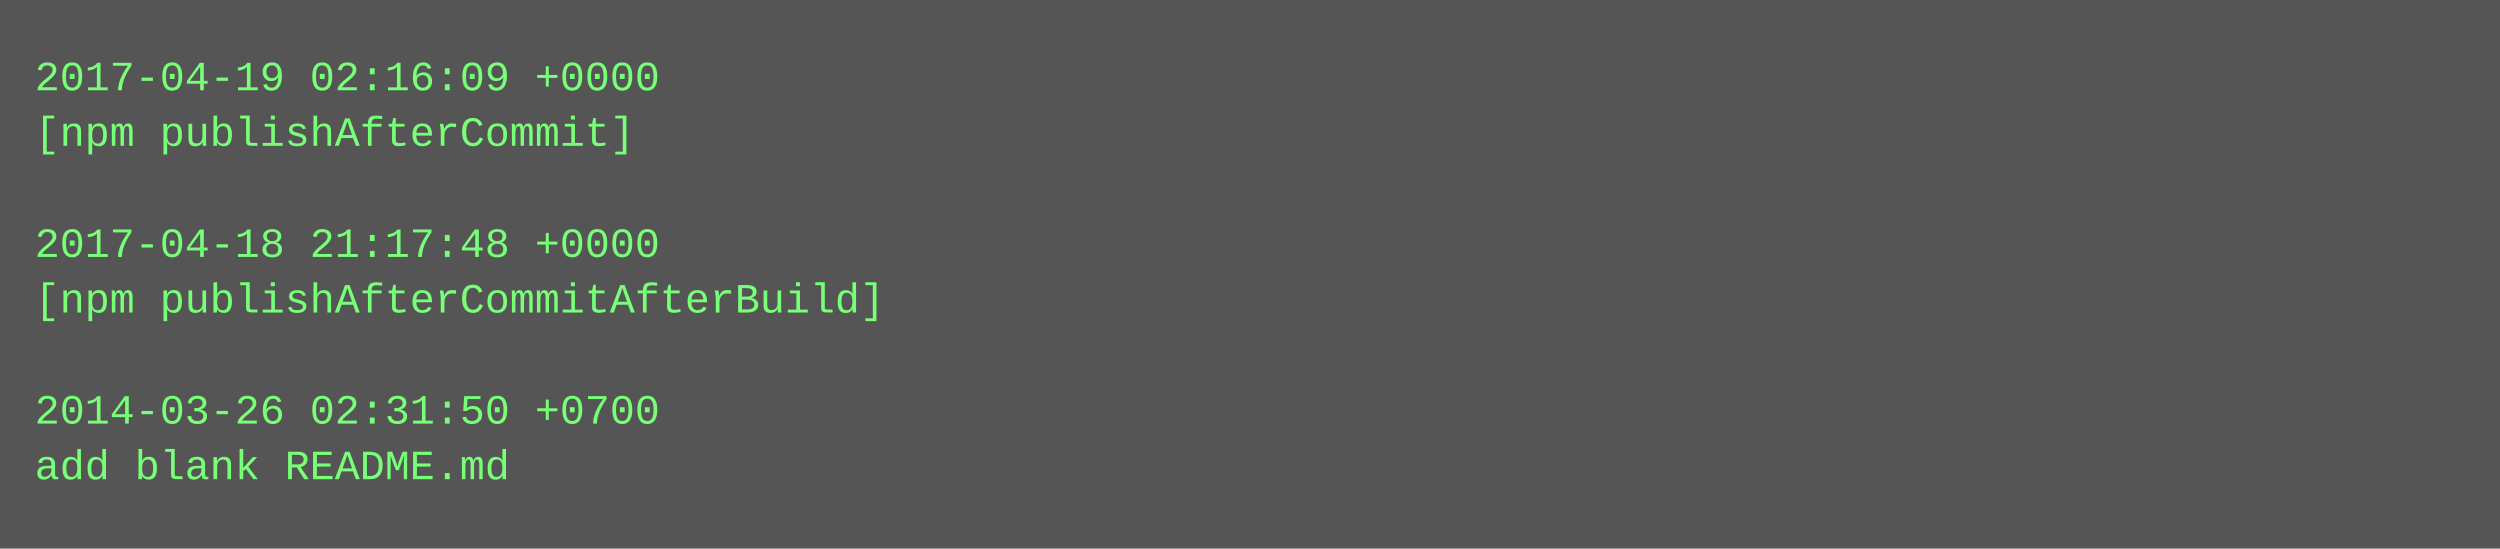
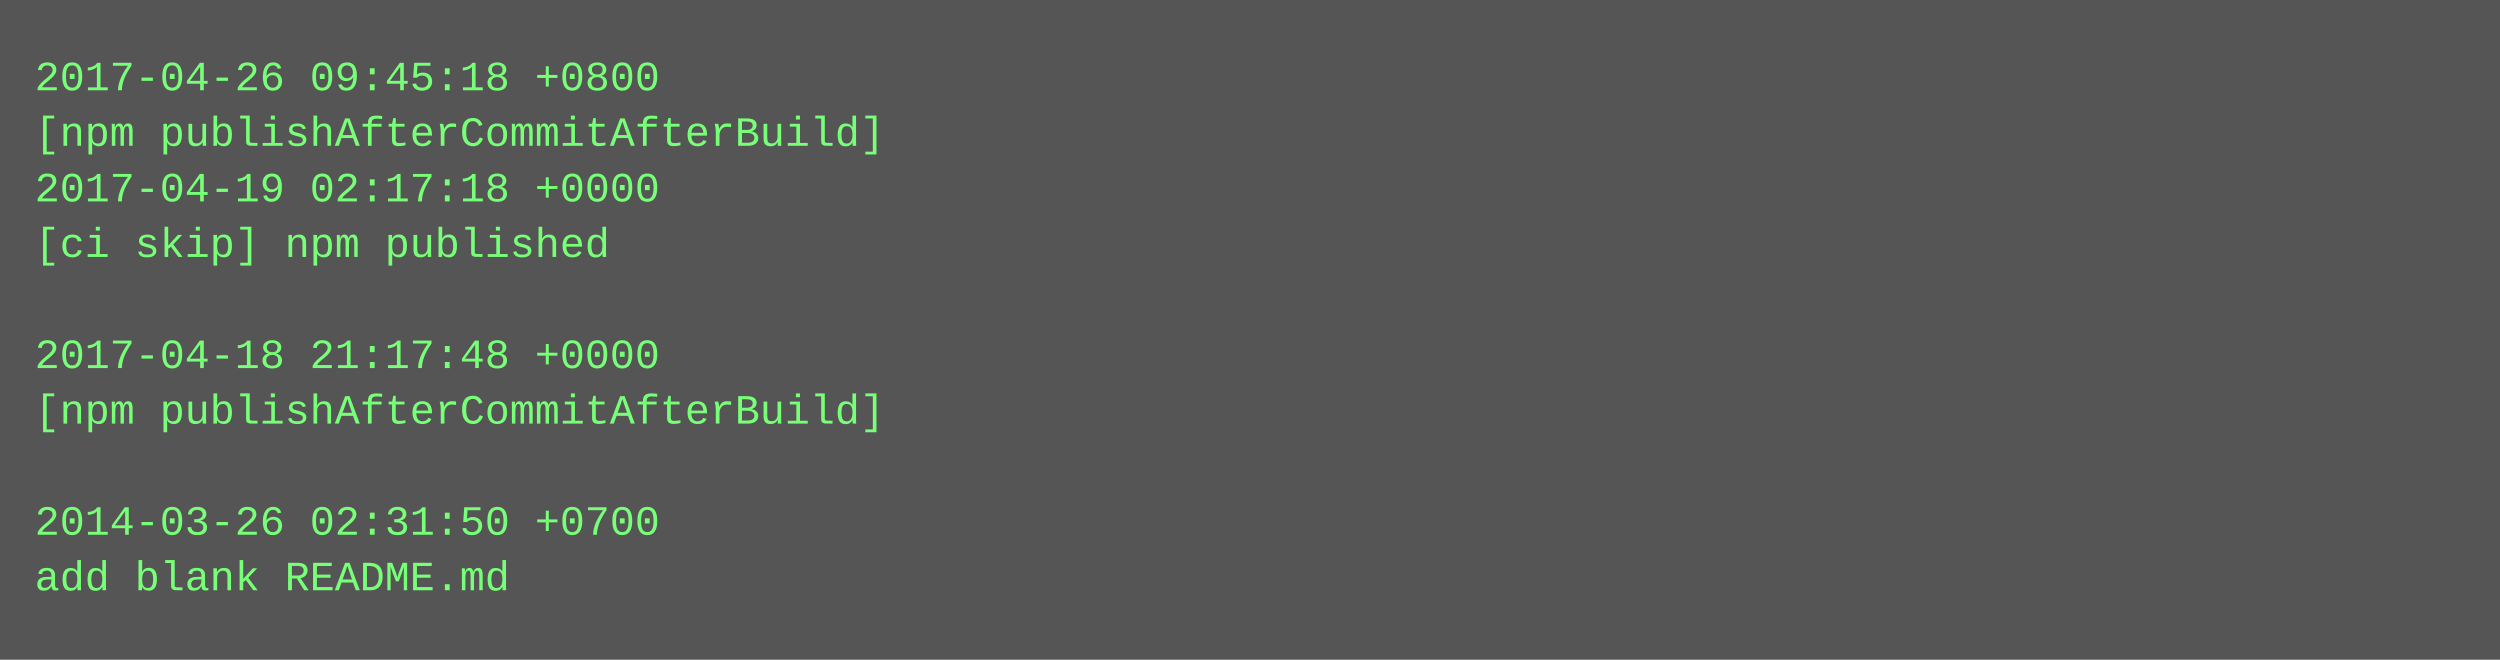
- <svg xmlns="http://www.w3.org/2000/svg" height="158" width="720">
-   <rect height="158" fill="#555" width="720" />
+ <svg xmlns="http://www.w3.org/2000/svg" height="190" width="720">
+   <rect height="190" fill="#555" width="720" />
  <text fill="#7f7" font-family="Courier New" font-size="12" xml:space="preserve">
-     <tspan x="10" y="26">2017-04-19 02:16:09 +0000</tspan>
-     <tspan x="10" y="42">[npm publishAfterCommit]</tspan>
-     <tspan x="10" y="58" />
-     <tspan x="10" y="74">2017-04-18 21:17:48 +0000</tspan>
-     <tspan x="10" y="90">[npm publishAfterCommitAfterBuild]</tspan>
-     <tspan x="10" y="106" />
-     <tspan x="10" y="122">2014-03-26 02:31:50 +0700</tspan>
-     <tspan x="10" y="138">add blank README.md</tspan>
+     <tspan x="10" y="26">2017-04-26 09:45:18 +0800</tspan>
+     <tspan x="10" y="42">[npm publishAfterCommitAfterBuild]</tspan>
+     <tspan x="10" y="58">2017-04-19 02:17:18 +0000</tspan>
+     <tspan x="10" y="74">[ci skip] npm published</tspan>
+     <tspan x="10" y="90" />
+     <tspan x="10" y="106">2017-04-18 21:17:48 +0000</tspan>
+     <tspan x="10" y="122">[npm publishAfterCommitAfterBuild]</tspan>
+     <tspan x="10" y="138" />
+     <tspan x="10" y="154">2014-03-26 02:31:50 +0700</tspan>
+     <tspan x="10" y="170">add blank README.md</tspan>
  </text>
</svg>
